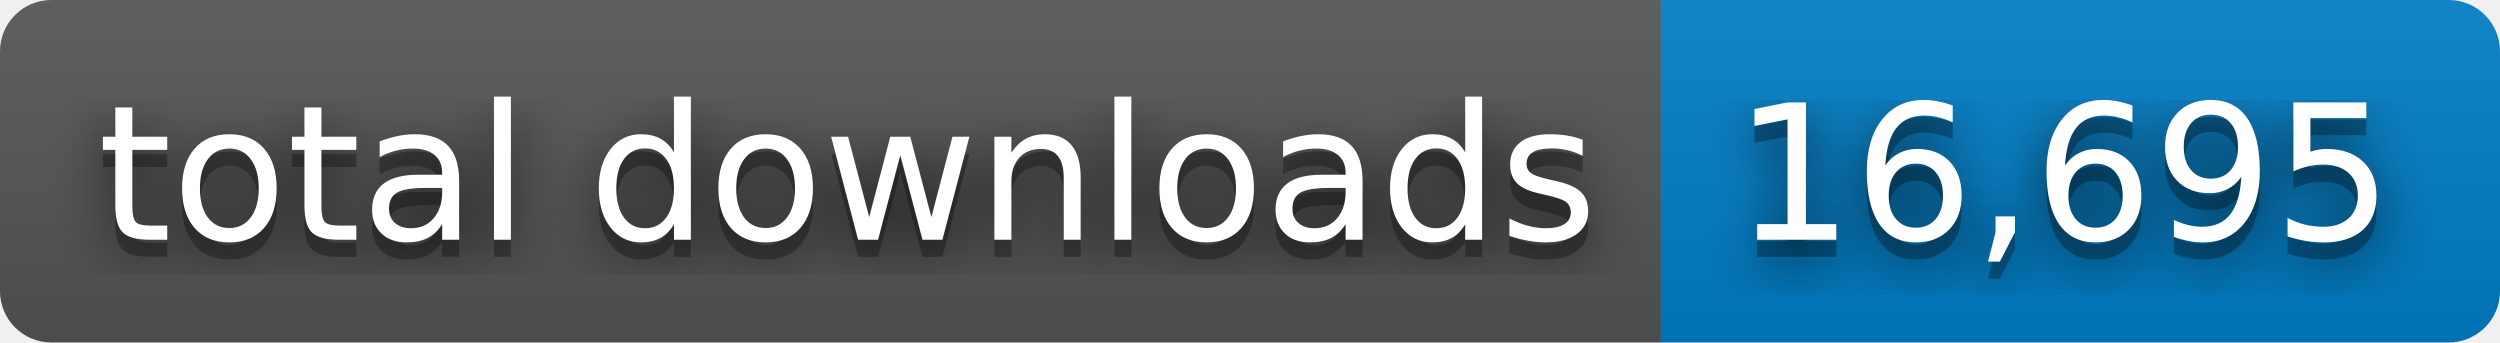
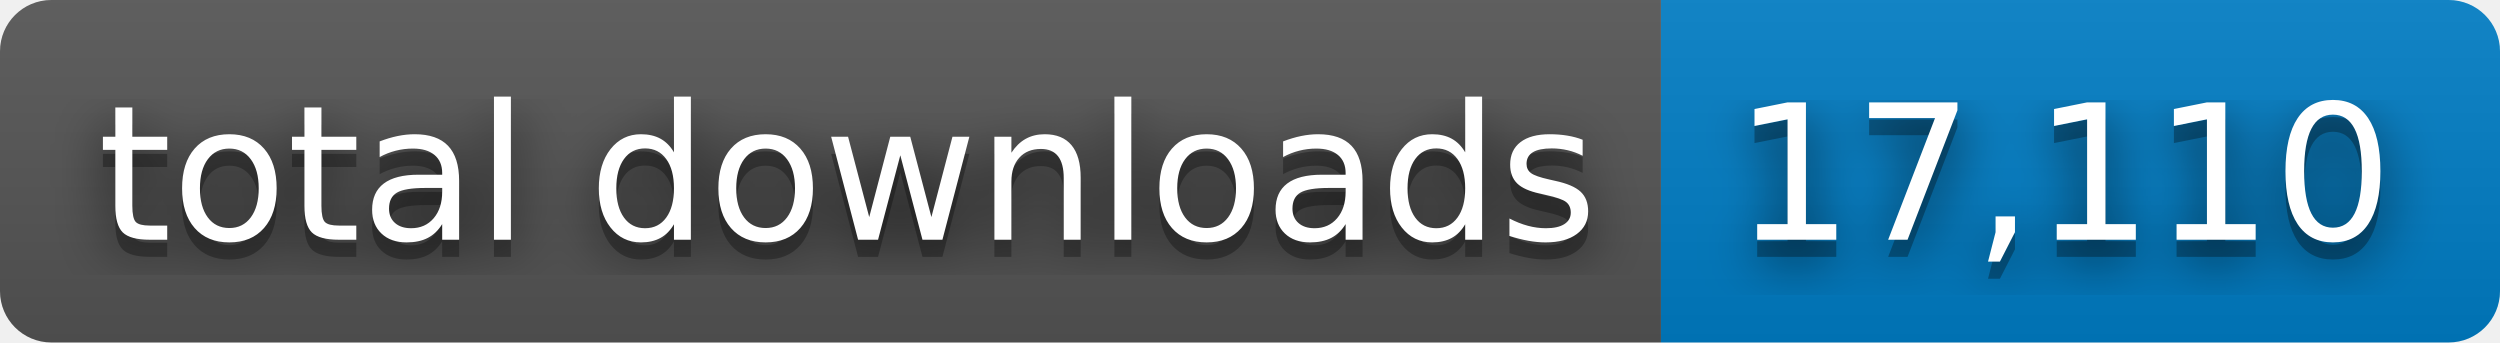
- <svg xmlns="http://www.w3.org/2000/svg" width="146" height="20" role="img" aria-label="total downloads: 16,695">
+ <svg xmlns="http://www.w3.org/2000/svg" width="146" height="20" role="img" aria-label="total downloads: 17,110">
  <filter id="blur">
    <feGaussianBlur stdDeviation="16" />
  </filter>
  <linearGradient id="s" x2="0" y2="100%">
    <stop offset="0" stop-color="#bbb" stop-opacity=".1" />
    <stop offset="1" stop-opacity=".1" />
  </linearGradient>
  <clipPath id="r">
    <rect width="146" height="20" rx="3" />
  </clipPath>
  <g clip-path="url(#r)">
    <rect width="97" height="20" fill="#555" />
    <rect x="97" width="49" height="20" fill="#007ec6" />
    <rect width="146" height="20" fill="url(#s)" />
  </g>
  <g fill="#fff" text-anchor="middle" font-family="Verdana,Geneva,DejaVu Sans,sans-serif" text-rendering="geometricPrecision" font-size="110">
    <g transform="scale(.1)">
      <g aria-hidden="true" fill="#010101">
        <text x="495" y="150" fill-opacity=".8" filter="url(#blur)" textLength="870">total downloads</text>
        <text x="495" y="150" fill-opacity=".3" textLength="870">total downloads</text>
      </g>
      <text x="495" y="140" textLength="870">total downloads</text>
    </g>
    <g transform="scale(.1)">
      <g aria-hidden="true" fill="#010101">
-         <text x="1205" y="150" fill-opacity=".8" filter="url(#blur)" textLength="390">16,695</text>
-         <text x="1205" y="150" fill-opacity=".3" textLength="390">16,695</text>
+         <text x="1205" y="150" fill-opacity=".8" filter="url(#blur)" textLength="390">17,110</text>
+         <text x="1205" y="150" fill-opacity=".3" textLength="390">17,110</text>
      </g>
-       <text x="1205" y="140" textLength="390">16,695</text>
+       <text x="1205" y="140" textLength="390">17,110</text>
    </g>
  </g>
</svg>
